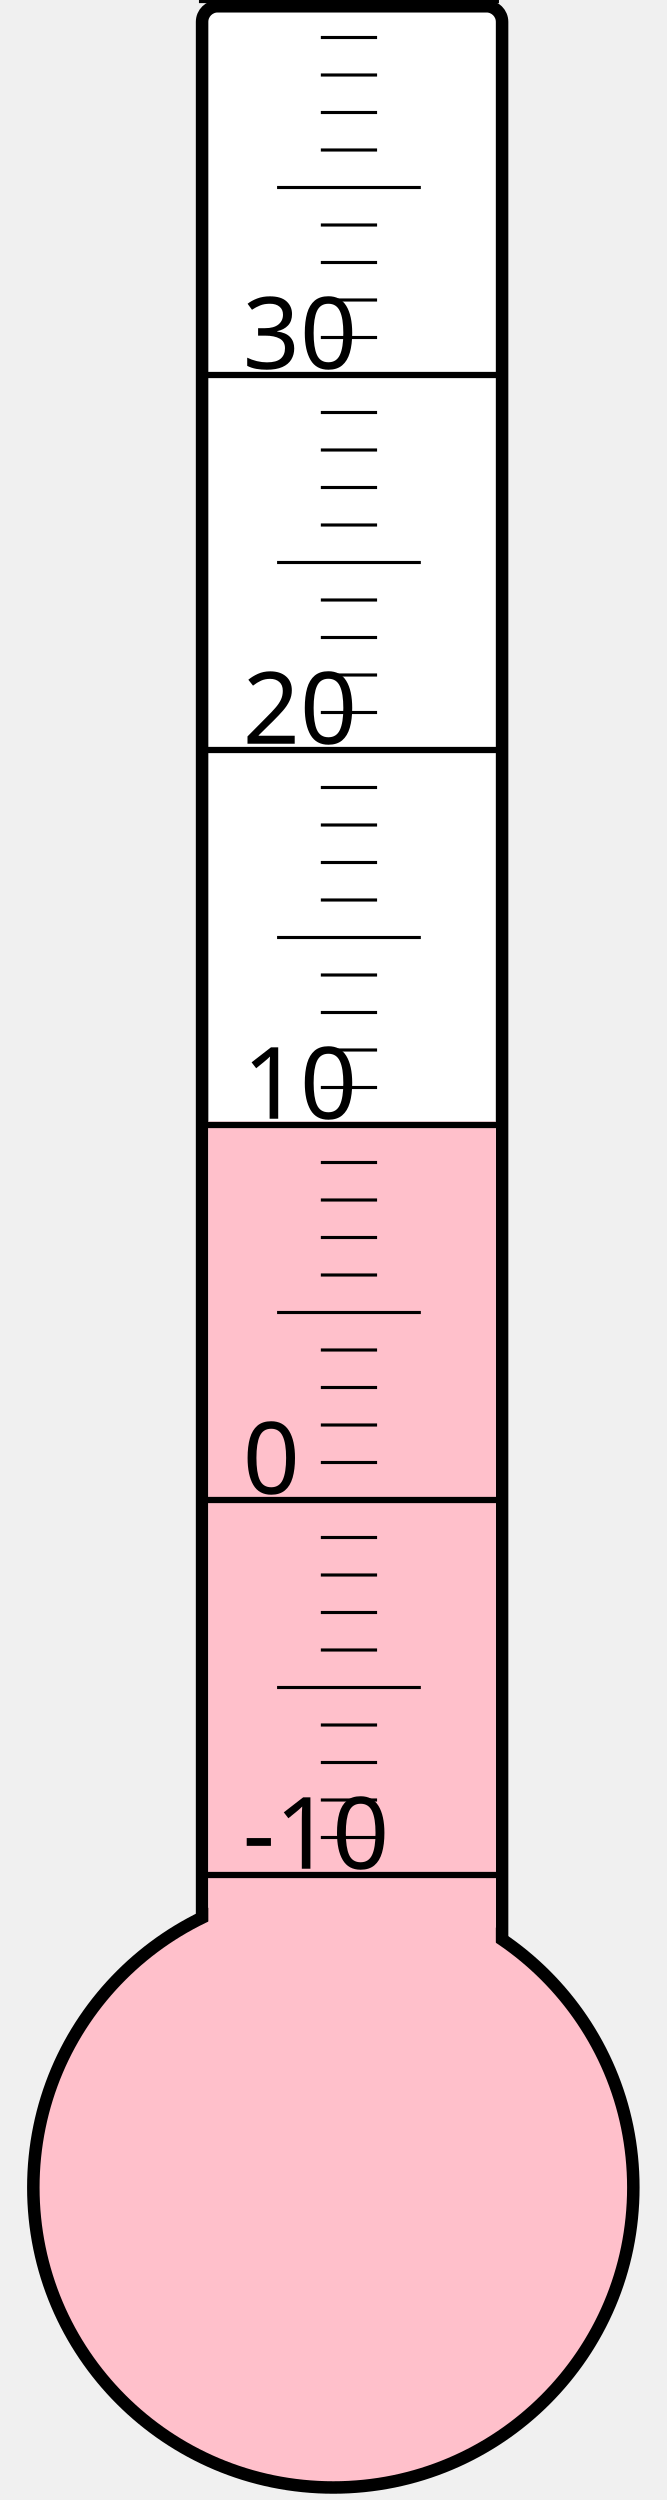
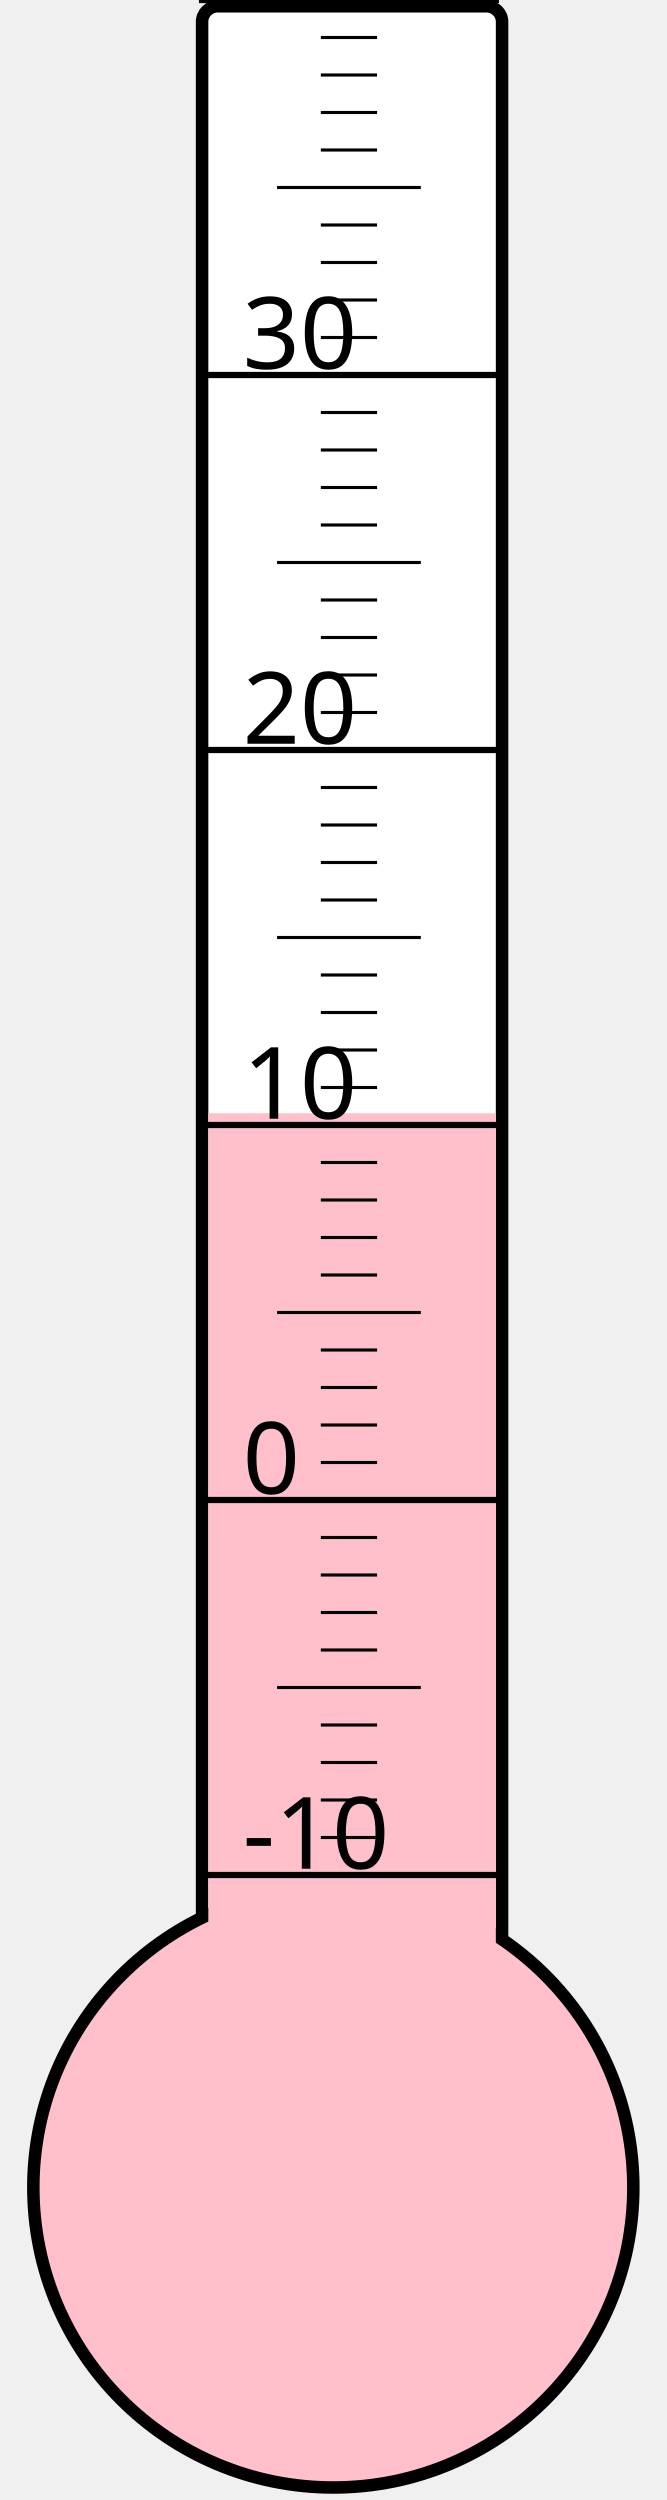
<svg xmlns="http://www.w3.org/2000/svg" width="40px" height="150px" viewBox="0 0 200 800">
  <rect width="200" height="800" x="0" y="0" style="fill: #ffffeb; fill-opacity: 0;" />
  <rect width="96" height="680" x="58" y="2" rx="5" ry="5" style="fill: white; fill-opacity: 1; stroke: black; stroke-width: 4;" />
  <circle cx="100" cy="700" r="96" style="fill: pink; stroke: black; stroke-width: 4;" />
-   <rect width="92" height="341.125" x="60" y="358.875" style="fill: pink; fill-opacity: 1; stroke-width: 0;" />
+   <rect width="92" height="343.75" x="60" y="356.25" style="fill: pink; fill-opacity: 1; stroke-width: 0;" />
  <text x="71" y="598" style="font-family: sans-serif; font-size: 24pt;">-10</text>
  <text x="71" y="478" style="font-family: sans-serif; font-size: 24pt;">0</text>
  <text x="71" y="358" style="font-family: sans-serif; font-size: 24pt;">10</text>
  <text x="71" y="238" style="font-family: sans-serif; font-size: 24pt;">20</text>
  <text x="71" y="118" style="font-family: sans-serif; font-size: 24pt;">30</text>
  <g style="stroke: black;">
    <line x1="57" y1="600" x2="153" y2="600" style="stroke-width: 2;" />
    <line x1="96" y1="588" x2="114" y2="588" style="stroke-width: 1;" />
    <line x1="96" y1="576" x2="114" y2="576" style="stroke-width: 1;" />
    <line x1="96" y1="564" x2="114" y2="564" style="stroke-width: 1;" />
    <line x1="96" y1="552" x2="114" y2="552" style="stroke-width: 1;" />
    <line x1="82" y1="540" x2="128" y2="540" style="stroke-width: 1;" />
    <line x1="96" y1="528" x2="114" y2="528" style="stroke-width: 1;" />
    <line x1="96" y1="516" x2="114" y2="516" style="stroke-width: 1;" />
    <line x1="96" y1="504" x2="114" y2="504" style="stroke-width: 1;" />
    <line x1="96" y1="492" x2="114" y2="492" style="stroke-width: 1;" />
    <line x1="57" y1="480" x2="153" y2="480" style="stroke-width: 2;" />
    <line x1="96" y1="468" x2="114" y2="468" style="stroke-width: 1;" />
    <line x1="96" y1="456" x2="114" y2="456" style="stroke-width: 1;" />
    <line x1="96" y1="444" x2="114" y2="444" style="stroke-width: 1;" />
    <line x1="96" y1="432" x2="114" y2="432" style="stroke-width: 1;" />
    <line x1="82" y1="420" x2="128" y2="420" style="stroke-width: 1;" />
    <line x1="96" y1="408" x2="114" y2="408" style="stroke-width: 1;" />
    <line x1="96" y1="396" x2="114" y2="396" style="stroke-width: 1;" />
    <line x1="96" y1="384" x2="114" y2="384" style="stroke-width: 1;" />
    <line x1="96" y1="372" x2="114" y2="372" style="stroke-width: 1;" />
    <line x1="57" y1="360" x2="153" y2="360" style="stroke-width: 2;" />
    <line x1="96" y1="348" x2="114" y2="348" style="stroke-width: 1;" />
    <line x1="96" y1="336" x2="114" y2="336" style="stroke-width: 1;" />
    <line x1="96" y1="324" x2="114" y2="324" style="stroke-width: 1;" />
    <line x1="96" y1="312" x2="114" y2="312" style="stroke-width: 1;" />
    <line x1="82" y1="300" x2="128" y2="300" style="stroke-width: 1;" />
    <line x1="96" y1="288" x2="114" y2="288" style="stroke-width: 1;" />
    <line x1="96" y1="276" x2="114" y2="276" style="stroke-width: 1;" />
    <line x1="96" y1="264" x2="114" y2="264" style="stroke-width: 1;" />
    <line x1="96" y1="252" x2="114" y2="252" style="stroke-width: 1;" />
    <line x1="57" y1="240" x2="153" y2="240" style="stroke-width: 2;" />
    <line x1="96" y1="228" x2="114" y2="228" style="stroke-width: 1;" />
    <line x1="96" y1="216" x2="114" y2="216" style="stroke-width: 1;" />
    <line x1="96" y1="204" x2="114" y2="204" style="stroke-width: 1;" />
    <line x1="96" y1="192" x2="114" y2="192" style="stroke-width: 1;" />
    <line x1="82" y1="180" x2="128" y2="180" style="stroke-width: 1;" />
    <line x1="96" y1="168" x2="114" y2="168" style="stroke-width: 1;" />
    <line x1="96" y1="156" x2="114" y2="156" style="stroke-width: 1;" />
    <line x1="96" y1="144" x2="114" y2="144" style="stroke-width: 1;" />
    <line x1="96" y1="132" x2="114" y2="132" style="stroke-width: 1;" />
    <line x1="57" y1="120" x2="153" y2="120" style="stroke-width: 2;" />
    <line x1="96" y1="108" x2="114" y2="108" style="stroke-width: 1;" />
    <line x1="96" y1="96" x2="114" y2="96" style="stroke-width: 1;" />
    <line x1="96" y1="84" x2="114" y2="84" style="stroke-width: 1;" />
    <line x1="96" y1="72" x2="114" y2="72" style="stroke-width: 1;" />
    <line x1="82" y1="60" x2="128" y2="60" style="stroke-width: 1;" />
    <line x1="96" y1="48" x2="114" y2="48" style="stroke-width: 1;" />
    <line x1="96" y1="36" x2="114" y2="36" style="stroke-width: 1;" />
    <line x1="96" y1="24" x2="114" y2="24" style="stroke-width: 1;" />
    <line x1="96" y1="12" x2="114" y2="12" style="stroke-width: 1;" />
    <line x1="57" y1="0" x2="153" y2="0" style="stroke-width: 2;" />
  </g>
</svg>
